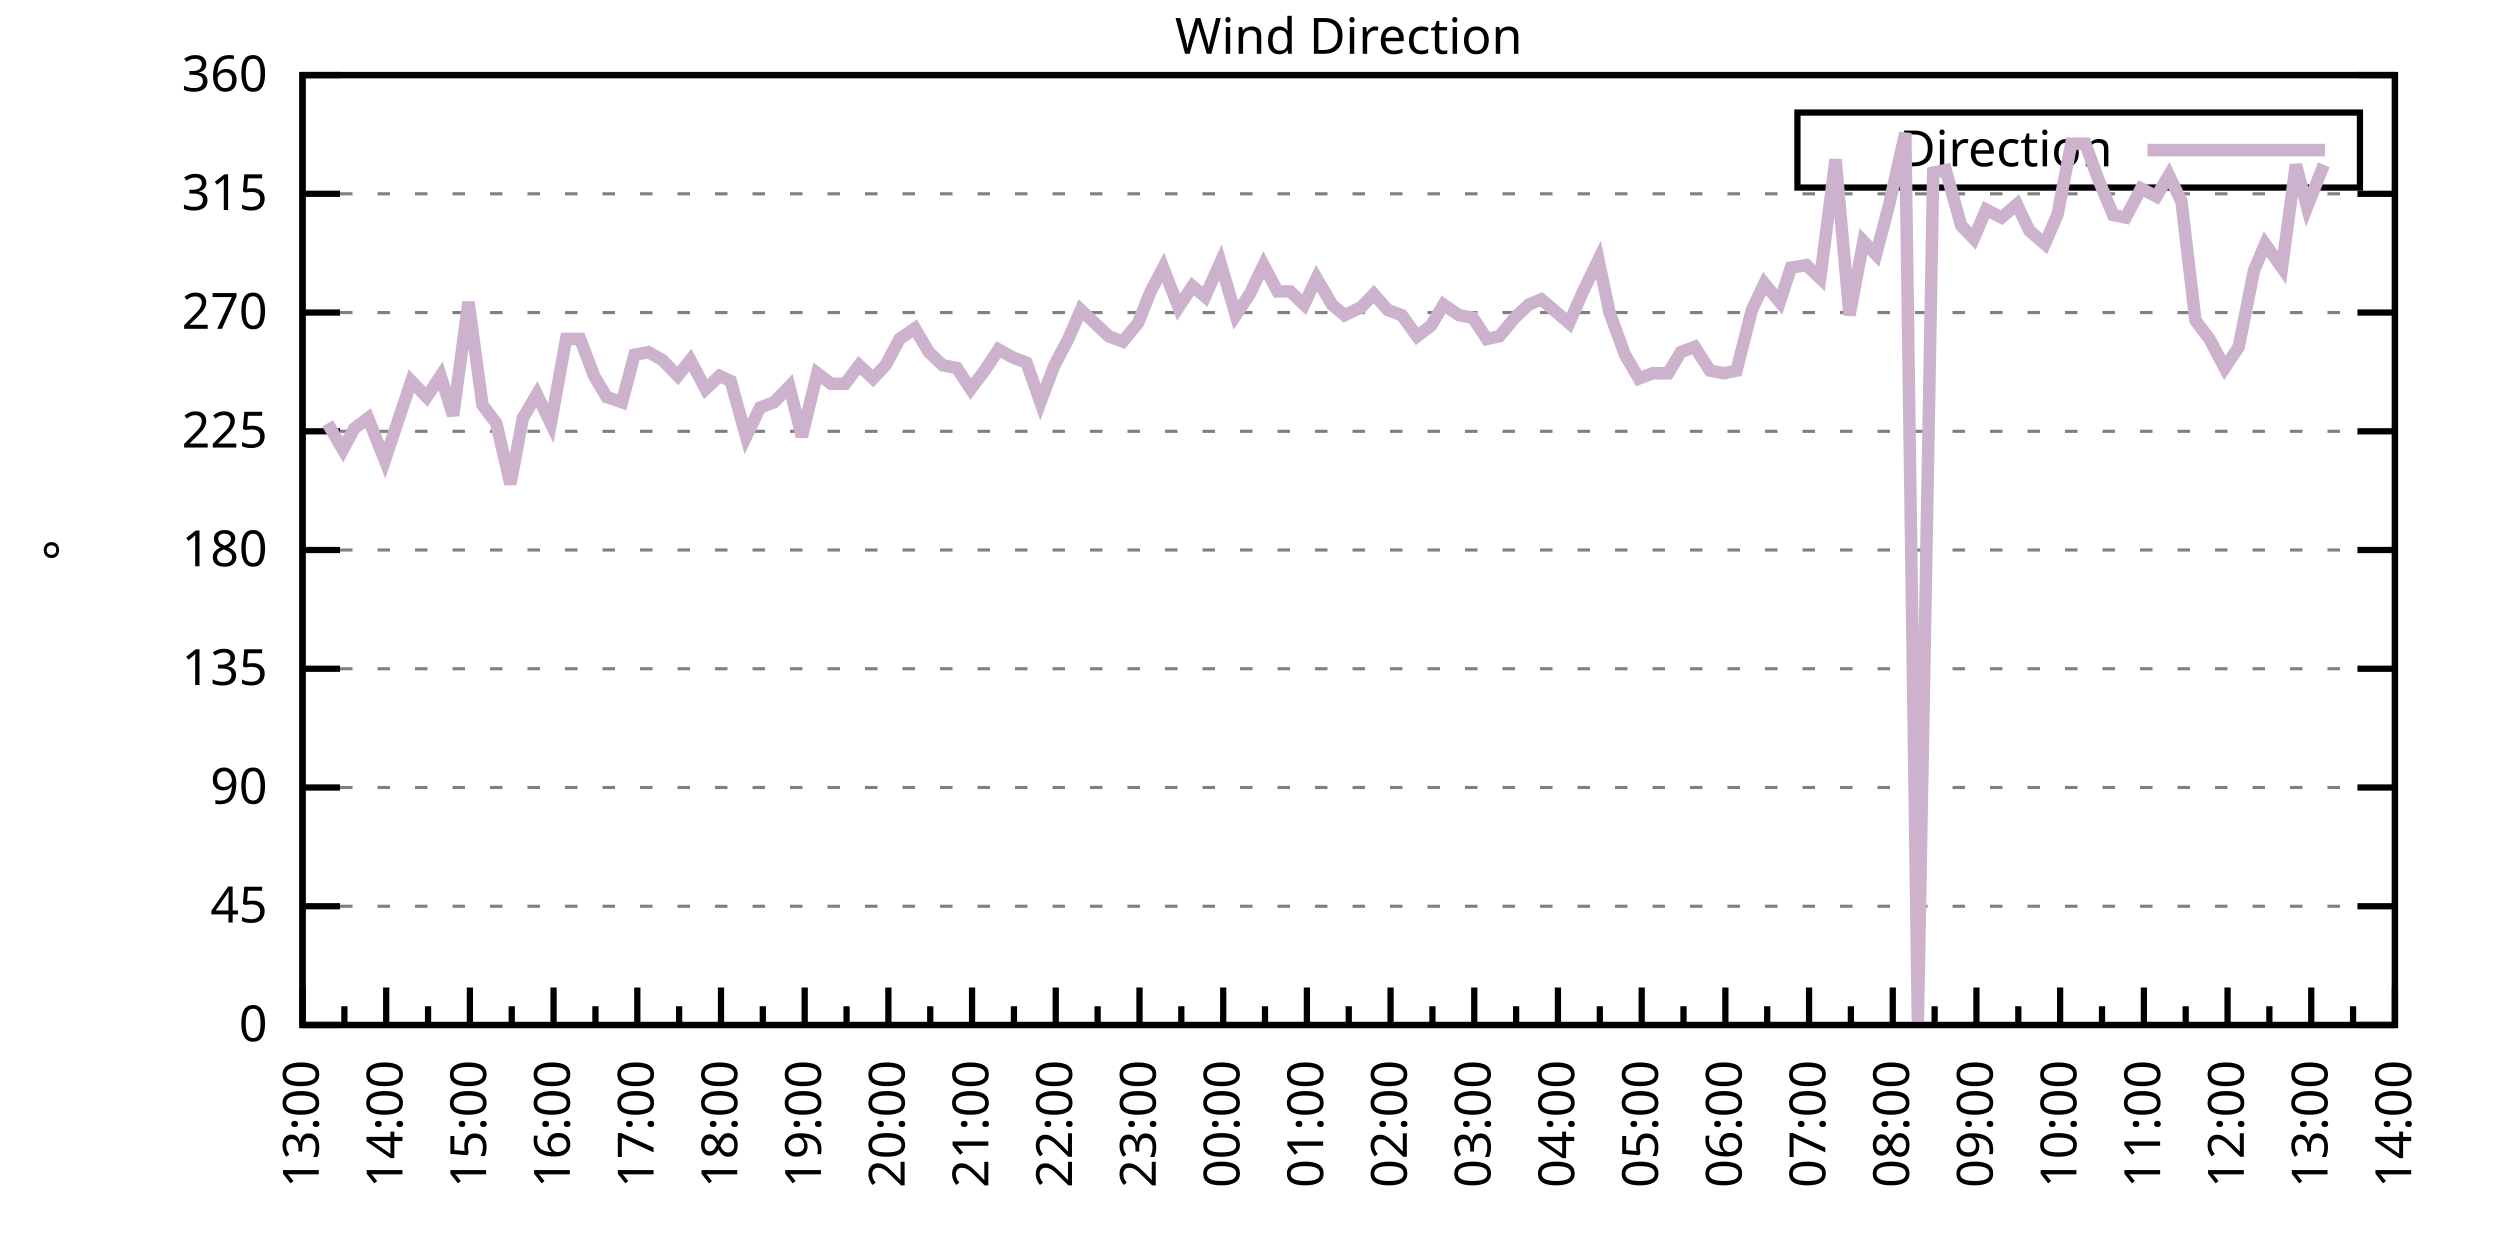
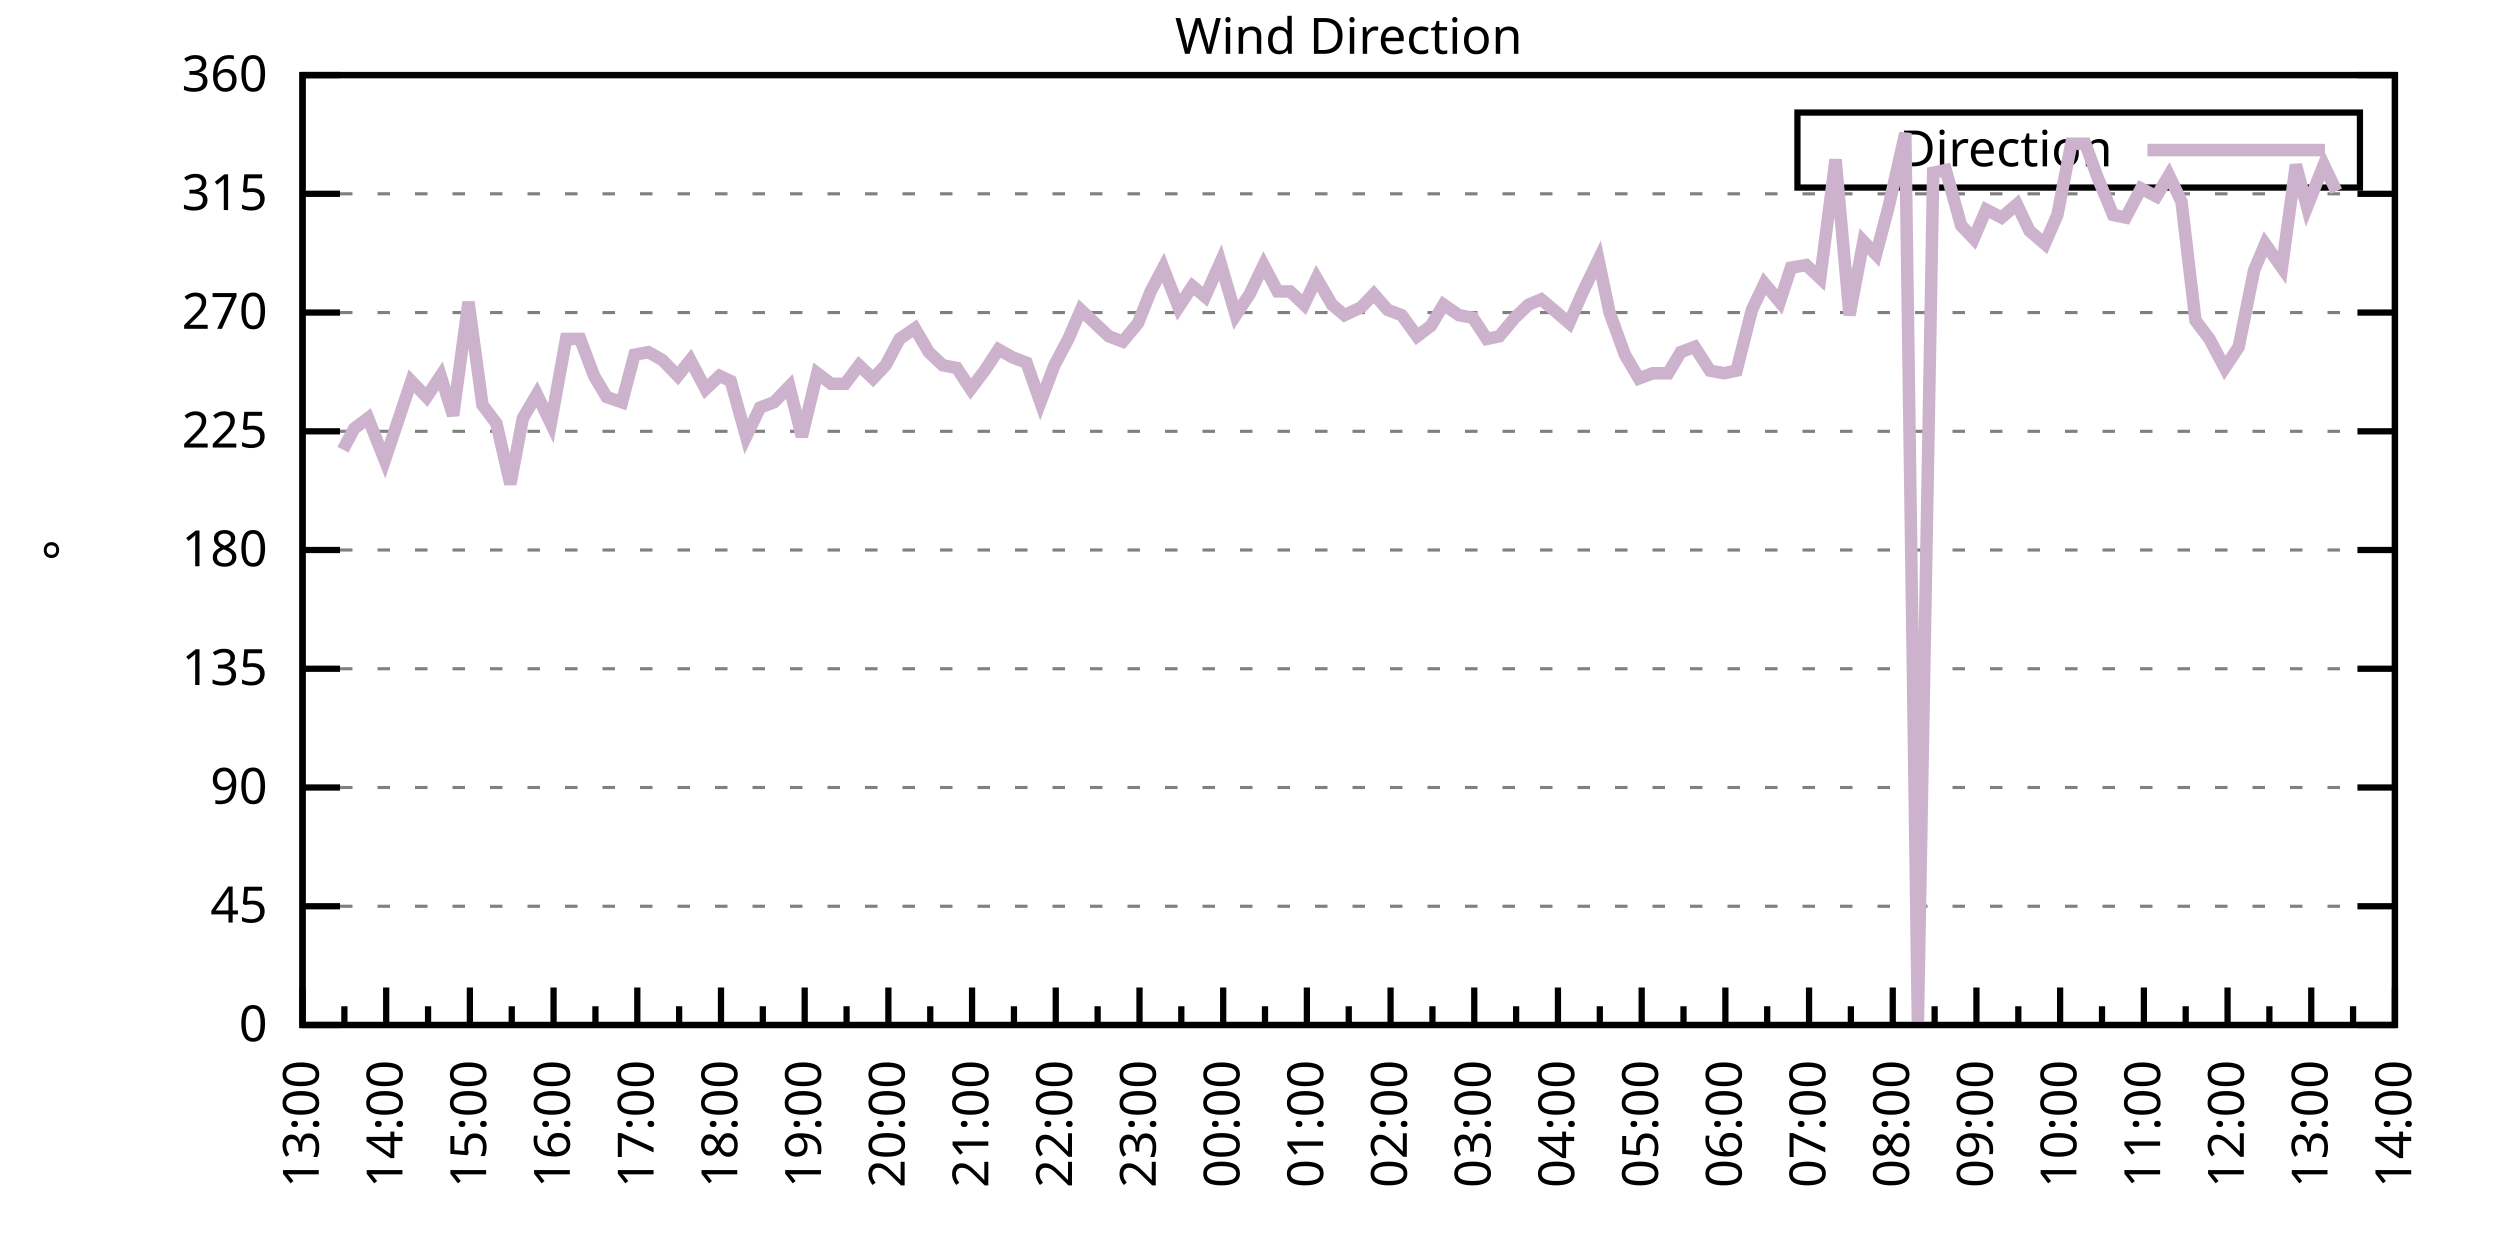
<svg xmlns="http://www.w3.org/2000/svg" xmlns:xlink="http://www.w3.org/1999/xlink" width="400" height="200" viewBox="0 0 400 200">
  <g id="gnuplot_canvas">
    <rect x="0" y="0" width="400" height="200" fill="none" />
    <defs>
      <circle id="gpDot" r="0.5" stroke-width="0.5" stroke="currentColor" />
      <path id="gpPt0" stroke-width="0.333" stroke="currentColor" d="M-1,0 h2 M0,-1 v2" />
      <path id="gpPt1" stroke-width="0.333" stroke="currentColor" d="M-1,-1 L1,1 M1,-1 L-1,1" />
      <path id="gpPt2" stroke-width="0.333" stroke="currentColor" d="M-1,0 L1,0 M0,-1 L0,1 M-1,-1 L1,1 M-1,1 L1,-1" />
      <rect id="gpPt3" stroke-width="0.333" stroke="currentColor" x="-1" y="-1" width="2" height="2" />
      <rect id="gpPt4" stroke-width="0.333" stroke="currentColor" fill="currentColor" x="-1" y="-1" width="2" height="2" />
      <circle id="gpPt5" stroke-width="0.333" stroke="currentColor" cx="0" cy="0" r="1" />
      <use xlink:href="#gpPt5" id="gpPt6" fill="currentColor" stroke="none" />
      <path id="gpPt7" stroke-width="0.333" stroke="currentColor" d="M0,-1.33 L-1.33,0.67 L1.33,0.67 z" />
      <use xlink:href="#gpPt7" id="gpPt8" fill="currentColor" stroke="none" />
      <use xlink:href="#gpPt7" id="gpPt9" stroke="currentColor" transform="rotate(180)" />
      <use xlink:href="#gpPt9" id="gpPt10" fill="currentColor" stroke="none" />
      <use xlink:href="#gpPt3" id="gpPt11" stroke="currentColor" transform="rotate(45)" />
      <use xlink:href="#gpPt11" id="gpPt12" fill="currentColor" stroke="none" />
      <path id="gpPt13" stroke-width="0.333" stroke="currentColor" d="M0,1.330 L1.265,0.411 L0.782,-1.067 L-0.782,-1.076 L-1.265,0.411 z" />
      <use xlink:href="#gpPt13" id="gpPt14" fill="currentColor" stroke="none" />
      <filter id="textbox" filterUnits="objectBoundingBox" x="0" y="0" height="1" width="1">
        <feFlood flood-color="white" flood-opacity="1" result="bgnd" />
        <feComposite in="SourceGraphic" in2="bgnd" operator="atop" />
      </filter>
      <filter id="greybox" filterUnits="objectBoundingBox" x="0" y="0" height="1" width="1">
        <feFlood flood-color="lightgrey" flood-opacity="1" result="grey" />
        <feComposite in="SourceGraphic" in2="grey" operator="atop" />
      </filter>
    </defs>
    <g fill="none" color="white" stroke="currentColor" stroke-width="1.00" stroke-linecap="butt" stroke-linejoin="miter">
</g>
    <g fill="none" color="black" stroke="currentColor" stroke-width="1.00" stroke-linecap="butt" stroke-linejoin="miter">
      <g stroke="none" shape-rendering="crispEdges">
        <polygon fill="rgb(255, 255, 255)" points="48.40,164.00 383.18,164.00 383.18,12.02 48.40,12.02 " />
      </g>
    </g>
    <g fill="none" color="black" stroke="currentColor" stroke-width="1.00" stroke-linecap="butt" stroke-linejoin="miter">
</g>
    <g fill="none" color="black" stroke="black" stroke-width="0.50" stroke-linecap="butt" stroke-linejoin="miter">
</g>
    <g fill="none" color="gray" stroke="currentColor" stroke-width="0.50" stroke-linecap="butt" stroke-linejoin="miter">
      <path stroke="gray" stroke-dasharray="2,4" class="gridline" d="M48.40,164.00 L383.19,164.00  " />
    </g>
    <g fill="none" color="gray" stroke="gray" stroke-width="1.00" stroke-linecap="butt" stroke-linejoin="miter">
</g>
    <g fill="none" color="black" stroke="currentColor" stroke-width="1.00" stroke-linecap="butt" stroke-linejoin="miter">
      <path stroke="black" d="M48.40,164.00 L54.40,164.00 M383.19,164.00 L377.19,164.00  " />
      <g transform="translate(42.80,166.60)" stroke="none" fill="black" font-family="Sans" font-size="8.00" text-anchor="end">
        <text>
          <tspan font-family="Sans"> 0</tspan>
        </text>
      </g>
    </g>
    <g fill="none" color="black" stroke="currentColor" stroke-width="1.00" stroke-linecap="butt" stroke-linejoin="miter">
</g>
    <g fill="none" color="black" stroke="black" stroke-width="0.50" stroke-linecap="butt" stroke-linejoin="miter">
</g>
    <g fill="none" color="gray" stroke="currentColor" stroke-width="0.50" stroke-linecap="butt" stroke-linejoin="miter">
      <path stroke="gray" stroke-dasharray="2,4" class="gridline" d="M48.40,145.00 L383.19,145.00  " />
    </g>
    <g fill="none" color="gray" stroke="gray" stroke-width="1.00" stroke-linecap="butt" stroke-linejoin="miter">
</g>
    <g fill="none" color="black" stroke="currentColor" stroke-width="1.00" stroke-linecap="butt" stroke-linejoin="miter">
      <path stroke="black" d="M48.40,145.00 L54.40,145.00 M383.19,145.00 L377.19,145.00  " />
      <g transform="translate(42.80,147.60)" stroke="none" fill="black" font-family="Sans" font-size="8.00" text-anchor="end">
        <text>
          <tspan font-family="Sans"> 45</tspan>
        </text>
      </g>
    </g>
    <g fill="none" color="black" stroke="currentColor" stroke-width="1.00" stroke-linecap="butt" stroke-linejoin="miter">
</g>
    <g fill="none" color="black" stroke="black" stroke-width="0.50" stroke-linecap="butt" stroke-linejoin="miter">
</g>
    <g fill="none" color="gray" stroke="currentColor" stroke-width="0.50" stroke-linecap="butt" stroke-linejoin="miter">
      <path stroke="gray" stroke-dasharray="2,4" class="gridline" d="M48.40,126.00 L383.19,126.00  " />
    </g>
    <g fill="none" color="gray" stroke="gray" stroke-width="1.00" stroke-linecap="butt" stroke-linejoin="miter">
</g>
    <g fill="none" color="black" stroke="currentColor" stroke-width="1.00" stroke-linecap="butt" stroke-linejoin="miter">
      <path stroke="black" d="M48.40,126.00 L54.40,126.00 M383.19,126.00 L377.19,126.00  " />
      <g transform="translate(42.80,128.60)" stroke="none" fill="black" font-family="Sans" font-size="8.00" text-anchor="end">
        <text>
          <tspan font-family="Sans"> 90</tspan>
        </text>
      </g>
    </g>
    <g fill="none" color="black" stroke="currentColor" stroke-width="1.00" stroke-linecap="butt" stroke-linejoin="miter">
</g>
    <g fill="none" color="black" stroke="black" stroke-width="0.50" stroke-linecap="butt" stroke-linejoin="miter">
</g>
    <g fill="none" color="gray" stroke="currentColor" stroke-width="0.50" stroke-linecap="butt" stroke-linejoin="miter">
      <path stroke="gray" stroke-dasharray="2,4" class="gridline" d="M48.40,107.00 L383.19,107.00  " />
    </g>
    <g fill="none" color="gray" stroke="gray" stroke-width="1.00" stroke-linecap="butt" stroke-linejoin="miter">
</g>
    <g fill="none" color="black" stroke="currentColor" stroke-width="1.00" stroke-linecap="butt" stroke-linejoin="miter">
      <path stroke="black" d="M48.40,107.00 L54.40,107.00 M383.19,107.00 L377.19,107.00  " />
      <g transform="translate(42.80,109.60)" stroke="none" fill="black" font-family="Sans" font-size="8.00" text-anchor="end">
        <text>
          <tspan font-family="Sans"> 135</tspan>
        </text>
      </g>
    </g>
    <g fill="none" color="black" stroke="currentColor" stroke-width="1.00" stroke-linecap="butt" stroke-linejoin="miter">
</g>
    <g fill="none" color="black" stroke="black" stroke-width="0.50" stroke-linecap="butt" stroke-linejoin="miter">
</g>
    <g fill="none" color="gray" stroke="currentColor" stroke-width="0.50" stroke-linecap="butt" stroke-linejoin="miter">
      <path stroke="gray" stroke-dasharray="2,4" class="gridline" d="M48.40,88.00 L383.19,88.00  " />
    </g>
    <g fill="none" color="gray" stroke="gray" stroke-width="1.00" stroke-linecap="butt" stroke-linejoin="miter">
</g>
    <g fill="none" color="black" stroke="currentColor" stroke-width="1.00" stroke-linecap="butt" stroke-linejoin="miter">
      <path stroke="black" d="M48.40,88.00 L54.40,88.00 M383.19,88.00 L377.19,88.00  " />
      <g transform="translate(42.80,90.60)" stroke="none" fill="black" font-family="Sans" font-size="8.00" text-anchor="end">
        <text>
          <tspan font-family="Sans"> 180</tspan>
        </text>
      </g>
    </g>
    <g fill="none" color="black" stroke="currentColor" stroke-width="1.00" stroke-linecap="butt" stroke-linejoin="miter">
</g>
    <g fill="none" color="black" stroke="black" stroke-width="0.50" stroke-linecap="butt" stroke-linejoin="miter">
</g>
    <g fill="none" color="gray" stroke="currentColor" stroke-width="0.50" stroke-linecap="butt" stroke-linejoin="miter">
      <path stroke="gray" stroke-dasharray="2,4" class="gridline" d="M48.40,69.01 L383.19,69.01  " />
    </g>
    <g fill="none" color="gray" stroke="gray" stroke-width="1.00" stroke-linecap="butt" stroke-linejoin="miter">
</g>
    <g fill="none" color="black" stroke="currentColor" stroke-width="1.00" stroke-linecap="butt" stroke-linejoin="miter">
      <path stroke="black" d="M48.40,69.01 L54.40,69.01 M383.19,69.01 L377.19,69.01  " />
      <g transform="translate(42.80,71.61)" stroke="none" fill="black" font-family="Sans" font-size="8.00" text-anchor="end">
        <text>
          <tspan font-family="Sans"> 225</tspan>
        </text>
      </g>
    </g>
    <g fill="none" color="black" stroke="currentColor" stroke-width="1.00" stroke-linecap="butt" stroke-linejoin="miter">
</g>
    <g fill="none" color="black" stroke="black" stroke-width="0.50" stroke-linecap="butt" stroke-linejoin="miter">
</g>
    <g fill="none" color="gray" stroke="currentColor" stroke-width="0.50" stroke-linecap="butt" stroke-linejoin="miter">
      <path stroke="gray" stroke-dasharray="2,4" class="gridline" d="M48.40,50.01 L383.19,50.01  " />
    </g>
    <g fill="none" color="gray" stroke="gray" stroke-width="1.00" stroke-linecap="butt" stroke-linejoin="miter">
</g>
    <g fill="none" color="black" stroke="currentColor" stroke-width="1.00" stroke-linecap="butt" stroke-linejoin="miter">
      <path stroke="black" d="M48.40,50.01 L54.40,50.01 M383.19,50.01 L377.19,50.01  " />
      <g transform="translate(42.80,52.61)" stroke="none" fill="black" font-family="Sans" font-size="8.00" text-anchor="end">
        <text>
          <tspan font-family="Sans"> 270</tspan>
        </text>
      </g>
    </g>
    <g fill="none" color="black" stroke="currentColor" stroke-width="1.00" stroke-linecap="butt" stroke-linejoin="miter">
</g>
    <g fill="none" color="black" stroke="black" stroke-width="0.50" stroke-linecap="butt" stroke-linejoin="miter">
</g>
    <g fill="none" color="gray" stroke="currentColor" stroke-width="0.50" stroke-linecap="butt" stroke-linejoin="miter">
      <path stroke="gray" stroke-dasharray="2,4" class="gridline" d="M48.40,31.01 L383.19,31.01  " />
    </g>
    <g fill="none" color="gray" stroke="gray" stroke-width="1.00" stroke-linecap="butt" stroke-linejoin="miter">
</g>
    <g fill="none" color="black" stroke="currentColor" stroke-width="1.00" stroke-linecap="butt" stroke-linejoin="miter">
      <path stroke="black" d="M48.40,31.01 L54.40,31.01 M383.19,31.01 L377.19,31.01  " />
      <g transform="translate(42.80,33.61)" stroke="none" fill="black" font-family="Sans" font-size="8.00" text-anchor="end">
        <text>
          <tspan font-family="Sans"> 315</tspan>
        </text>
      </g>
    </g>
    <g fill="none" color="black" stroke="currentColor" stroke-width="1.00" stroke-linecap="butt" stroke-linejoin="miter">
</g>
    <g fill="none" color="black" stroke="black" stroke-width="0.50" stroke-linecap="butt" stroke-linejoin="miter">
</g>
    <g fill="none" color="gray" stroke="currentColor" stroke-width="0.50" stroke-linecap="butt" stroke-linejoin="miter">
      <path stroke="gray" stroke-dasharray="2,4" class="gridline" d="M48.40,12.01 L383.19,12.01  " />
    </g>
    <g fill="none" color="gray" stroke="gray" stroke-width="1.00" stroke-linecap="butt" stroke-linejoin="miter">
</g>
    <g fill="none" color="black" stroke="currentColor" stroke-width="1.00" stroke-linecap="butt" stroke-linejoin="miter">
      <path stroke="black" d="M48.40,12.01 L54.40,12.01 M383.19,12.01 L377.19,12.01  " />
      <g transform="translate(42.80,14.61)" stroke="none" fill="black" font-family="Sans" font-size="8.00" text-anchor="end">
        <text>
          <tspan font-family="Sans"> 360</tspan>
        </text>
      </g>
    </g>
    <g fill="none" color="black" stroke="currentColor" stroke-width="1.00" stroke-linecap="butt" stroke-linejoin="miter">
      <path stroke="black" d="M48.40,164.00 L48.40,158.00  " />
      <g transform="translate(51.00,169.60) rotate(270)" stroke="none" fill="black" font-family="Sans" font-size="8.00" text-anchor="end">
        <text>
          <tspan font-family="Sans">13:00</tspan>
        </text>
      </g>
    </g>
    <g fill="none" color="black" stroke="currentColor" stroke-width="1.00" stroke-linecap="butt" stroke-linejoin="miter">
      <path stroke="black" d="M55.10,164.00 L55.10,161.00 M61.79,164.00 L61.79,158.00  " />
      <g transform="translate(64.39,169.60) rotate(270)" stroke="none" fill="black" font-family="Sans" font-size="8.00" text-anchor="end">
        <text>
          <tspan font-family="Sans">14:00</tspan>
        </text>
      </g>
    </g>
    <g fill="none" color="black" stroke="currentColor" stroke-width="1.00" stroke-linecap="butt" stroke-linejoin="miter">
      <path stroke="black" d="M68.49,164.00 L68.49,161.00 M75.18,164.00 L75.18,158.00  " />
      <g transform="translate(77.78,169.60) rotate(270)" stroke="none" fill="black" font-family="Sans" font-size="8.00" text-anchor="end">
        <text>
          <tspan font-family="Sans">15:00</tspan>
        </text>
      </g>
    </g>
    <g fill="none" color="black" stroke="currentColor" stroke-width="1.00" stroke-linecap="butt" stroke-linejoin="miter">
      <path stroke="black" d="M81.88,164.00 L81.88,161.00 M88.57,164.00 L88.57,158.00  " />
      <g transform="translate(91.17,169.60) rotate(270)" stroke="none" fill="black" font-family="Sans" font-size="8.00" text-anchor="end">
        <text>
          <tspan font-family="Sans">16:00</tspan>
        </text>
      </g>
    </g>
    <g fill="none" color="black" stroke="currentColor" stroke-width="1.00" stroke-linecap="butt" stroke-linejoin="miter">
      <path stroke="black" d="M95.27,164.00 L95.27,161.00 M101.97,164.00 L101.97,158.00  " />
      <g transform="translate(104.57,169.60) rotate(270)" stroke="none" fill="black" font-family="Sans" font-size="8.00" text-anchor="end">
        <text>
          <tspan font-family="Sans">17:00</tspan>
        </text>
      </g>
    </g>
    <g fill="none" color="black" stroke="currentColor" stroke-width="1.00" stroke-linecap="butt" stroke-linejoin="miter">
      <path stroke="black" d="M108.66,164.00 L108.66,161.00 M115.36,164.00 L115.36,158.00  " />
      <g transform="translate(117.96,169.60) rotate(270)" stroke="none" fill="black" font-family="Sans" font-size="8.00" text-anchor="end">
        <text>
          <tspan font-family="Sans">18:00</tspan>
        </text>
      </g>
    </g>
    <g fill="none" color="black" stroke="currentColor" stroke-width="1.00" stroke-linecap="butt" stroke-linejoin="miter">
      <path stroke="black" d="M122.05,164.00 L122.05,161.00 M128.75,164.00 L128.75,158.00  " />
      <g transform="translate(131.35,169.60) rotate(270)" stroke="none" fill="black" font-family="Sans" font-size="8.00" text-anchor="end">
        <text>
          <tspan font-family="Sans">19:00</tspan>
        </text>
      </g>
    </g>
    <g fill="none" color="black" stroke="currentColor" stroke-width="1.00" stroke-linecap="butt" stroke-linejoin="miter">
      <path stroke="black" d="M135.45,164.00 L135.45,161.00 M142.14,164.00 L142.14,158.00  " />
      <g transform="translate(144.74,169.60) rotate(270)" stroke="none" fill="black" font-family="Sans" font-size="8.00" text-anchor="end">
        <text>
          <tspan font-family="Sans">20:00</tspan>
        </text>
      </g>
    </g>
    <g fill="none" color="black" stroke="currentColor" stroke-width="1.00" stroke-linecap="butt" stroke-linejoin="miter">
      <path stroke="black" d="M148.84,164.00 L148.84,161.00 M155.53,164.00 L155.53,158.00  " />
      <g transform="translate(158.13,169.60) rotate(270)" stroke="none" fill="black" font-family="Sans" font-size="8.00" text-anchor="end">
        <text>
          <tspan font-family="Sans">21:00</tspan>
        </text>
      </g>
    </g>
    <g fill="none" color="black" stroke="currentColor" stroke-width="1.00" stroke-linecap="butt" stroke-linejoin="miter">
      <path stroke="black" d="M162.23,164.00 L162.23,161.00 M168.92,164.00 L168.92,158.00  " />
      <g transform="translate(171.52,169.60) rotate(270)" stroke="none" fill="black" font-family="Sans" font-size="8.00" text-anchor="end">
        <text>
          <tspan font-family="Sans">22:00</tspan>
        </text>
      </g>
    </g>
    <g fill="none" color="black" stroke="currentColor" stroke-width="1.00" stroke-linecap="butt" stroke-linejoin="miter">
      <path stroke="black" d="M175.62,164.00 L175.62,161.00 M182.32,164.00 L182.32,158.00  " />
      <g transform="translate(184.92,169.60) rotate(270)" stroke="none" fill="black" font-family="Sans" font-size="8.00" text-anchor="end">
        <text>
          <tspan font-family="Sans">23:00</tspan>
        </text>
      </g>
    </g>
    <g fill="none" color="black" stroke="currentColor" stroke-width="1.00" stroke-linecap="butt" stroke-linejoin="miter">
      <path stroke="black" d="M189.01,164.00 L189.01,161.00 M195.71,164.00 L195.71,158.00  " />
      <g transform="translate(198.31,169.60) rotate(270)" stroke="none" fill="black" font-family="Sans" font-size="8.00" text-anchor="end">
        <text>
          <tspan font-family="Sans">00:00</tspan>
        </text>
      </g>
    </g>
    <g fill="none" color="black" stroke="currentColor" stroke-width="1.00" stroke-linecap="butt" stroke-linejoin="miter">
      <path stroke="black" d="M202.40,164.00 L202.40,161.00 M209.10,164.00 L209.10,158.00  " />
      <g transform="translate(211.70,169.60) rotate(270)" stroke="none" fill="black" font-family="Sans" font-size="8.00" text-anchor="end">
        <text>
          <tspan font-family="Sans">01:00</tspan>
        </text>
      </g>
    </g>
    <g fill="none" color="black" stroke="currentColor" stroke-width="1.00" stroke-linecap="butt" stroke-linejoin="miter">
      <path stroke="black" d="M215.80,164.00 L215.80,161.00 M222.49,164.00 L222.49,158.00  " />
      <g transform="translate(225.09,169.60) rotate(270)" stroke="none" fill="black" font-family="Sans" font-size="8.00" text-anchor="end">
        <text>
          <tspan font-family="Sans">02:00</tspan>
        </text>
      </g>
    </g>
    <g fill="none" color="black" stroke="currentColor" stroke-width="1.00" stroke-linecap="butt" stroke-linejoin="miter">
      <path stroke="black" d="M229.19,164.00 L229.19,161.00 M235.88,164.00 L235.88,158.00  " />
      <g transform="translate(238.48,169.60) rotate(270)" stroke="none" fill="black" font-family="Sans" font-size="8.00" text-anchor="end">
        <text>
          <tspan font-family="Sans">03:00</tspan>
        </text>
      </g>
    </g>
    <g fill="none" color="black" stroke="currentColor" stroke-width="1.00" stroke-linecap="butt" stroke-linejoin="miter">
      <path stroke="black" d="M242.58,164.00 L242.58,161.00 M249.27,164.00 L249.27,158.00  " />
      <g transform="translate(251.87,169.60) rotate(270)" stroke="none" fill="black" font-family="Sans" font-size="8.00" text-anchor="end">
        <text>
          <tspan font-family="Sans">04:00</tspan>
        </text>
      </g>
    </g>
    <g fill="none" color="black" stroke="currentColor" stroke-width="1.00" stroke-linecap="butt" stroke-linejoin="miter">
      <path stroke="black" d="M255.97,164.00 L255.97,161.00 M262.67,164.00 L262.67,158.00  " />
      <g transform="translate(265.27,169.60) rotate(270)" stroke="none" fill="black" font-family="Sans" font-size="8.00" text-anchor="end">
        <text>
          <tspan font-family="Sans">05:00</tspan>
        </text>
      </g>
    </g>
    <g fill="none" color="black" stroke="currentColor" stroke-width="1.00" stroke-linecap="butt" stroke-linejoin="miter">
      <path stroke="black" d="M269.36,164.00 L269.36,161.00 M276.06,164.00 L276.06,158.00  " />
      <g transform="translate(278.66,169.60) rotate(270)" stroke="none" fill="black" font-family="Sans" font-size="8.00" text-anchor="end">
        <text>
          <tspan font-family="Sans">06:00</tspan>
        </text>
      </g>
    </g>
    <g fill="none" color="black" stroke="currentColor" stroke-width="1.00" stroke-linecap="butt" stroke-linejoin="miter">
      <path stroke="black" d="M282.75,164.00 L282.75,161.00 M289.45,164.00 L289.45,158.00  " />
      <g transform="translate(292.05,169.60) rotate(270)" stroke="none" fill="black" font-family="Sans" font-size="8.00" text-anchor="end">
        <text>
          <tspan font-family="Sans">07:00</tspan>
        </text>
      </g>
    </g>
    <g fill="none" color="black" stroke="currentColor" stroke-width="1.00" stroke-linecap="butt" stroke-linejoin="miter">
      <path stroke="black" d="M296.14,164.00 L296.14,161.00 M302.84,164.00 L302.84,158.00  " />
      <g transform="translate(305.44,169.60) rotate(270)" stroke="none" fill="black" font-family="Sans" font-size="8.00" text-anchor="end">
        <text>
          <tspan font-family="Sans">08:00</tspan>
        </text>
      </g>
    </g>
    <g fill="none" color="black" stroke="currentColor" stroke-width="1.00" stroke-linecap="butt" stroke-linejoin="miter">
      <path stroke="black" d="M309.54,164.00 L309.54,161.00 M316.23,164.00 L316.23,158.00  " />
      <g transform="translate(318.83,169.60) rotate(270)" stroke="none" fill="black" font-family="Sans" font-size="8.00" text-anchor="end">
        <text>
          <tspan font-family="Sans">09:00</tspan>
        </text>
      </g>
    </g>
    <g fill="none" color="black" stroke="currentColor" stroke-width="1.00" stroke-linecap="butt" stroke-linejoin="miter">
      <path stroke="black" d="M322.93,164.00 L322.93,161.00 M329.62,164.00 L329.62,158.00  " />
      <g transform="translate(332.22,169.60) rotate(270)" stroke="none" fill="black" font-family="Sans" font-size="8.00" text-anchor="end">
        <text>
          <tspan font-family="Sans">10:00</tspan>
        </text>
      </g>
    </g>
    <g fill="none" color="black" stroke="currentColor" stroke-width="1.00" stroke-linecap="butt" stroke-linejoin="miter">
      <path stroke="black" d="M336.32,164.00 L336.32,161.00 M343.02,164.00 L343.02,158.00  " />
      <g transform="translate(345.62,169.60) rotate(270)" stroke="none" fill="black" font-family="Sans" font-size="8.00" text-anchor="end">
        <text>
          <tspan font-family="Sans">11:00</tspan>
        </text>
      </g>
    </g>
    <g fill="none" color="black" stroke="currentColor" stroke-width="1.00" stroke-linecap="butt" stroke-linejoin="miter">
      <path stroke="black" d="M349.71,164.00 L349.71,161.00 M356.41,164.00 L356.41,158.00  " />
      <g transform="translate(359.01,169.60) rotate(270)" stroke="none" fill="black" font-family="Sans" font-size="8.00" text-anchor="end">
        <text>
          <tspan font-family="Sans">12:00</tspan>
        </text>
      </g>
    </g>
    <g fill="none" color="black" stroke="currentColor" stroke-width="1.00" stroke-linecap="butt" stroke-linejoin="miter">
      <path stroke="black" d="M363.10,164.00 L363.10,161.00 M369.80,164.00 L369.80,158.00  " />
      <g transform="translate(372.40,169.60) rotate(270)" stroke="none" fill="black" font-family="Sans" font-size="8.00" text-anchor="end">
        <text>
          <tspan font-family="Sans">13:00</tspan>
        </text>
      </g>
    </g>
    <g fill="none" color="black" stroke="currentColor" stroke-width="1.00" stroke-linecap="butt" stroke-linejoin="miter">
      <path stroke="black" d="M376.49,164.00 L376.49,161.00 M383.19,164.00 L383.19,158.00  " />
      <g transform="translate(385.79,169.60) rotate(270)" stroke="none" fill="black" font-family="Sans" font-size="8.00" text-anchor="end">
        <text>
          <tspan font-family="Sans">14:00</tspan>
        </text>
      </g>
    </g>
    <g fill="none" color="black" stroke="currentColor" stroke-width="1.00" stroke-linecap="butt" stroke-linejoin="miter">
</g>
    <g fill="none" color="black" stroke="currentColor" stroke-width="1.00" stroke-linecap="butt" stroke-linejoin="miter">
      <path stroke="black" d="M48.40,12.01 L48.40,164.00 L383.19,164.00 L383.19,12.01 L48.40,12.01 Z  " />
    </g>
    <g fill="none" color="black" stroke="currentColor" stroke-width="1.00" stroke-linecap="butt" stroke-linejoin="miter">
      <g transform="translate(12.80,88.01) rotate(270)" stroke="none" fill="black" font-family="Sans" font-size="8.00" text-anchor="middle">
        <text>
          <tspan font-family="Sans">°</tspan>
        </text>
      </g>
    </g>
    <g fill="none" color="black" stroke="currentColor" stroke-width="1.00" stroke-linecap="butt" stroke-linejoin="miter">
</g>
    <g fill="none" color="black" stroke="currentColor" stroke-width="1.00" stroke-linecap="butt" stroke-linejoin="miter">
      <path stroke="black" d="M287.59,30.01 L287.59,18.01 L377.59,18.01 L377.59,30.01 L287.59,30.01 Z  " />
    </g>
    <g id="Wind_direction_plot_1">
      <g fill="none" color="white" stroke="black" stroke-width="2.00" stroke-linecap="butt" stroke-linejoin="miter">
</g>
      <g fill="none" color="black" stroke="currentColor" stroke-width="2.00" stroke-linecap="butt" stroke-linejoin="miter">
        <g transform="translate(337.99,26.61)" stroke="none" fill="black" font-family="Sans" font-size="8.00" text-anchor="end">
          <text>
            <tspan font-family="Sans">Direction</tspan>
          </text>
        </g>
      </g>
      <g fill="none" color="black" stroke="currentColor" stroke-width="2.00" stroke-linecap="butt" stroke-linejoin="miter">
-         <path stroke="rgb(204, 178, 204)" d="M343.59,24.01 L371.99,24.01 M52.42,67.74 L54.87,71.96 L56.66,68.58 L58.89,66.90 L61.57,73.65 L65.81,60.98   L68.26,63.52 L70.50,60.14 L72.50,66.47 L74.96,48.32 L77.19,64.78 L79.42,67.74 L81.66,77.45 L83.66,66.90   L85.90,63.10 L88.13,67.74 L90.58,54.23 L92.82,54.23 L95.05,60.14 L97.06,63.52 L99.51,64.36 L101.52,56.76   L103.75,56.34 L105.98,57.61 L108.44,60.14 L110.45,57.61 L112.90,62.25 L115.13,60.14 L116.92,60.98 L119.38,69.85   L121.61,65.21 L123.84,64.36 L126.29,61.83 L128.30,69.85 L130.76,59.72 L132.99,61.41 L135.22,61.41 L137.45,58.45   L139.69,60.56 L141.69,58.45 L143.93,54.23 L146.38,52.54 L148.61,56.34 L150.85,58.45 L153.08,58.87 L155.31,62.25   L157.54,59.30 L159.77,55.92 L162.01,57.18 L164.24,58.03 L166.47,64.36 L168.70,58.45 L170.93,54.23 L172.94,49.59   L175.17,51.70 L177.41,53.81 L179.64,54.65 L182.09,51.70 L184.10,46.63 L186.11,42.83 L188.57,49.16 L190.80,45.79   L192.81,47.47 L195.26,41.99 L197.72,50.43 L199.95,47.05 L202.18,42.41 L204.41,46.63 L206.42,46.63 L208.65,48.74   L210.66,44.52 L213.12,48.74 L215.13,50.43 L217.80,49.16 L219.81,47.05 L222.04,49.59 L224.28,50.43 L226.73,53.81   L228.96,52.12 L230.97,48.74 L233.43,50.43 L235.66,50.85 L237.89,54.23 L239.90,53.81 L242.36,50.85 L244.59,48.74   L246.60,47.90 L248.60,49.59 L251.06,51.70 L253.29,46.63 L255.75,41.56 L257.53,50.01 L259.99,56.76 L262.22,60.56   L264.45,59.72 L266.91,59.72 L268.92,56.34 L271.15,55.50 L273.60,59.30 L275.83,59.72 L277.84,59.30 L280.30,49.59   L282.31,45.36 L284.76,48.32 L286.55,42.83 L289.00,42.41 L291.23,44.52 L293.69,25.52 L295.92,50.43 L298.15,38.61   L300.16,40.72 L302.17,33.12 L304.85,21.30 L306.86,163.58 L309.31,27.63 L311.32,27.21 L313.78,36.08 L315.79,38.19   L317.79,33.54 L320.25,34.81 L322.70,32.70 L324.71,36.92 L327.17,39.03 L329.18,34.39 L331.41,22.99 L333.64,22.99   L335.65,28.48 L338.10,34.39 L340.11,34.81 L342.57,30.16 L345.02,31.43 L347.03,28.05 L349.04,32.28 L351.27,51.27   L353.51,54.23 L355.96,58.87 L358.19,55.50 L360.65,43.25 L362.43,39.03 L365.11,42.83 L367.34,26.36 L369.13,33.12   L371.81,26.36  " />
+         <path stroke="rgb(204, 178, 204)" d="M343.59,24.01 L371.99,24.01 M54.87,71.96 L56.66,68.58 L58.89,66.90 L61.57,73.65 L65.81,60.98 L68.26,63.52   L70.50,60.14 L72.50,66.47 L74.96,48.32 L77.19,64.78 L79.42,67.74 L81.66,77.45 L83.66,66.90 L85.90,63.10   L88.13,67.74 L90.58,54.23 L92.82,54.23 L95.05,60.14 L97.06,63.52 L99.51,64.36 L101.52,56.76 L103.75,56.34   L105.98,57.61 L108.44,60.14 L110.45,57.61 L112.90,62.25 L115.13,60.14 L116.92,60.98 L119.38,69.85 L121.61,65.21   L123.84,64.36 L126.29,61.83 L128.30,69.85 L130.76,59.72 L132.99,61.41 L135.22,61.41 L137.45,58.45 L139.69,60.56   L141.69,58.45 L143.93,54.23 L146.38,52.54 L148.61,56.34 L150.85,58.45 L153.08,58.87 L155.31,62.25 L157.54,59.30   L159.77,55.92 L162.01,57.18 L164.24,58.03 L166.47,64.36 L168.70,58.45 L170.93,54.23 L172.94,49.59 L175.17,51.70   L177.41,53.81 L179.64,54.65 L182.09,51.70 L184.10,46.63 L186.11,42.83 L188.57,49.16 L190.80,45.79 L192.81,47.47   L195.26,41.99 L197.72,50.43 L199.95,47.05 L202.18,42.41 L204.41,46.63 L206.42,46.63 L208.65,48.74 L210.66,44.52   L213.12,48.74 L215.13,50.43 L217.80,49.16 L219.81,47.05 L222.04,49.59 L224.28,50.43 L226.73,53.81 L228.96,52.12   L230.97,48.74 L233.43,50.43 L235.66,50.85 L237.89,54.23 L239.90,53.81 L242.36,50.85 L244.59,48.74 L246.60,47.90   L248.60,49.59 L251.06,51.70 L253.29,46.63 L255.75,41.56 L257.53,50.01 L259.99,56.76 L262.22,60.56 L264.45,59.72   L266.91,59.72 L268.92,56.34 L271.15,55.50 L273.60,59.30 L275.83,59.72 L277.84,59.30 L280.30,49.59 L282.31,45.36   L284.76,48.32 L286.55,42.83 L289.00,42.41 L291.23,44.52 L293.69,25.52 L295.92,50.43 L298.15,38.61 L300.16,40.72   L302.17,33.12 L304.85,21.30 L306.86,163.58 L309.31,27.63 L311.32,27.21 L313.78,36.08 L315.79,38.19 L317.79,33.54   L320.25,34.81 L322.70,32.70 L324.71,36.92 L327.17,39.03 L329.18,34.39 L331.41,22.99 L333.64,22.99 L335.65,28.48   L338.10,34.39 L340.11,34.81 L342.57,30.16 L345.02,31.43 L347.03,28.05 L349.04,32.28 L351.27,51.27 L353.51,54.23   L355.96,58.87 L358.19,55.50 L360.65,43.25 L362.43,39.03 L365.11,42.83 L367.34,26.36 L369.13,33.12 L371.81,26.36   L373.82,30.59  " />
      </g>
    </g>
    <g fill="none" color="black" stroke="currentColor" stroke-width="2.00" stroke-linecap="butt" stroke-linejoin="miter">
</g>
    <g fill="none" color="black" stroke="black" stroke-width="1.00" stroke-linecap="butt" stroke-linejoin="miter">
</g>
    <g fill="none" color="black" stroke="currentColor" stroke-width="1.00" stroke-linecap="butt" stroke-linejoin="miter">
      <path stroke="black" d="M48.40,12.01 L48.40,164.00 L383.19,164.00 L383.19,12.01 L48.40,12.01 Z  " />
    </g>
    <g fill="none" color="black" stroke="currentColor" stroke-width="1.00" stroke-linecap="butt" stroke-linejoin="miter">
      <g transform="translate(215.79,8.61)" stroke="none" fill="black" font-family="Sans" font-size="8.00" text-anchor="middle">
        <text>
          <tspan font-family="Sans">Wind Direction</tspan>
        </text>
      </g>
    </g>
    <g fill="none" color="black" stroke="currentColor" stroke-width="1.00" stroke-linecap="butt" stroke-linejoin="miter">
</g>
  </g>
</svg>
